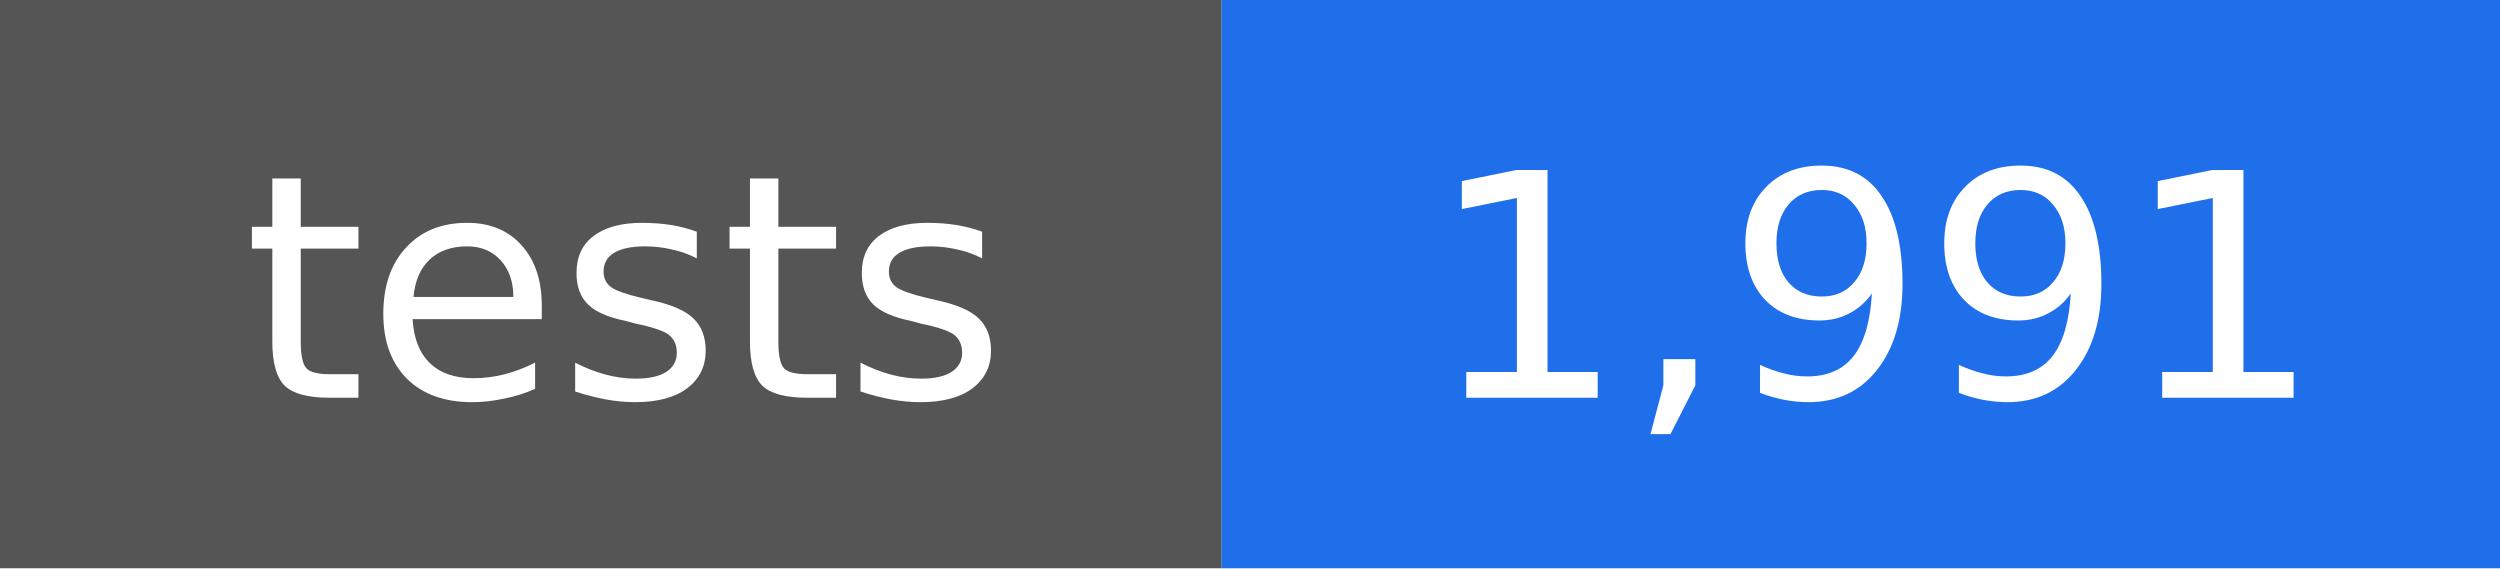
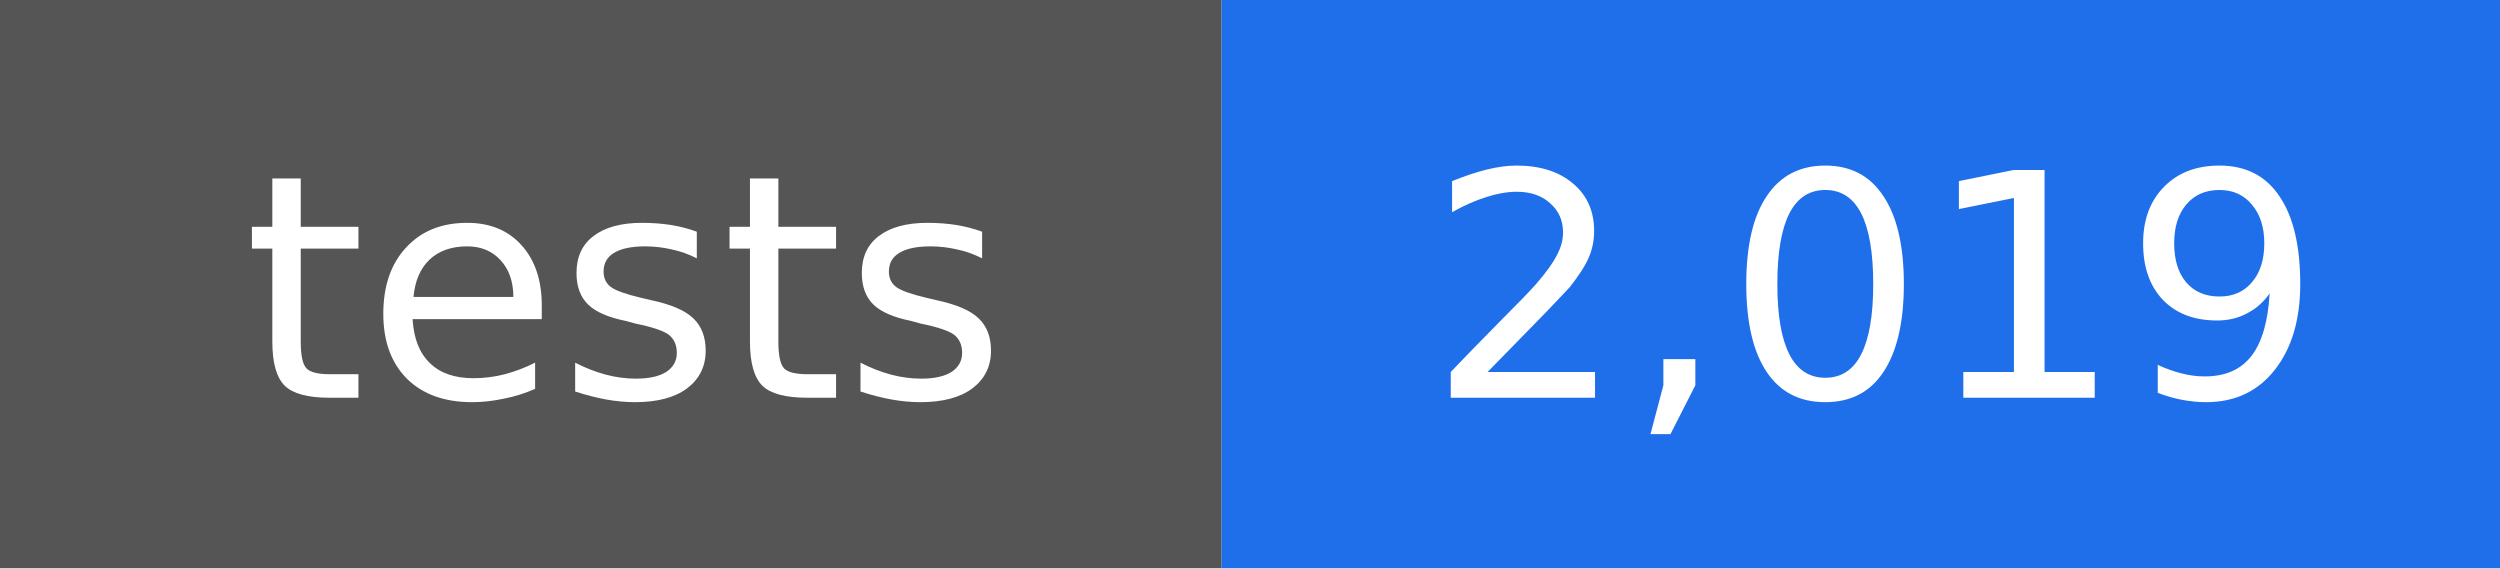
- <svg xmlns="http://www.w3.org/2000/svg" width="88" height="20" viewBox="0 0 88 20" role="img" aria-label="tests: 1,991">
+ <svg xmlns="http://www.w3.org/2000/svg" width="88" height="20" viewBox="0 0 88 20" role="img" aria-label="tests: 2,019">
  <rect width="43" height="20" fill="#555555" />
  <rect x="43" width="45" height="20" fill="#1f6feb" />
  <g fill="#ffffff" text-anchor="middle" font-family="DejaVu Sans, Verdana, sans-serif" font-size="11">
    <text x="22" y="14">tests</text>
-     <text x="66" y="14">1,991</text>
+     <text x="66" y="14">2,019</text>
  </g>
</svg>
